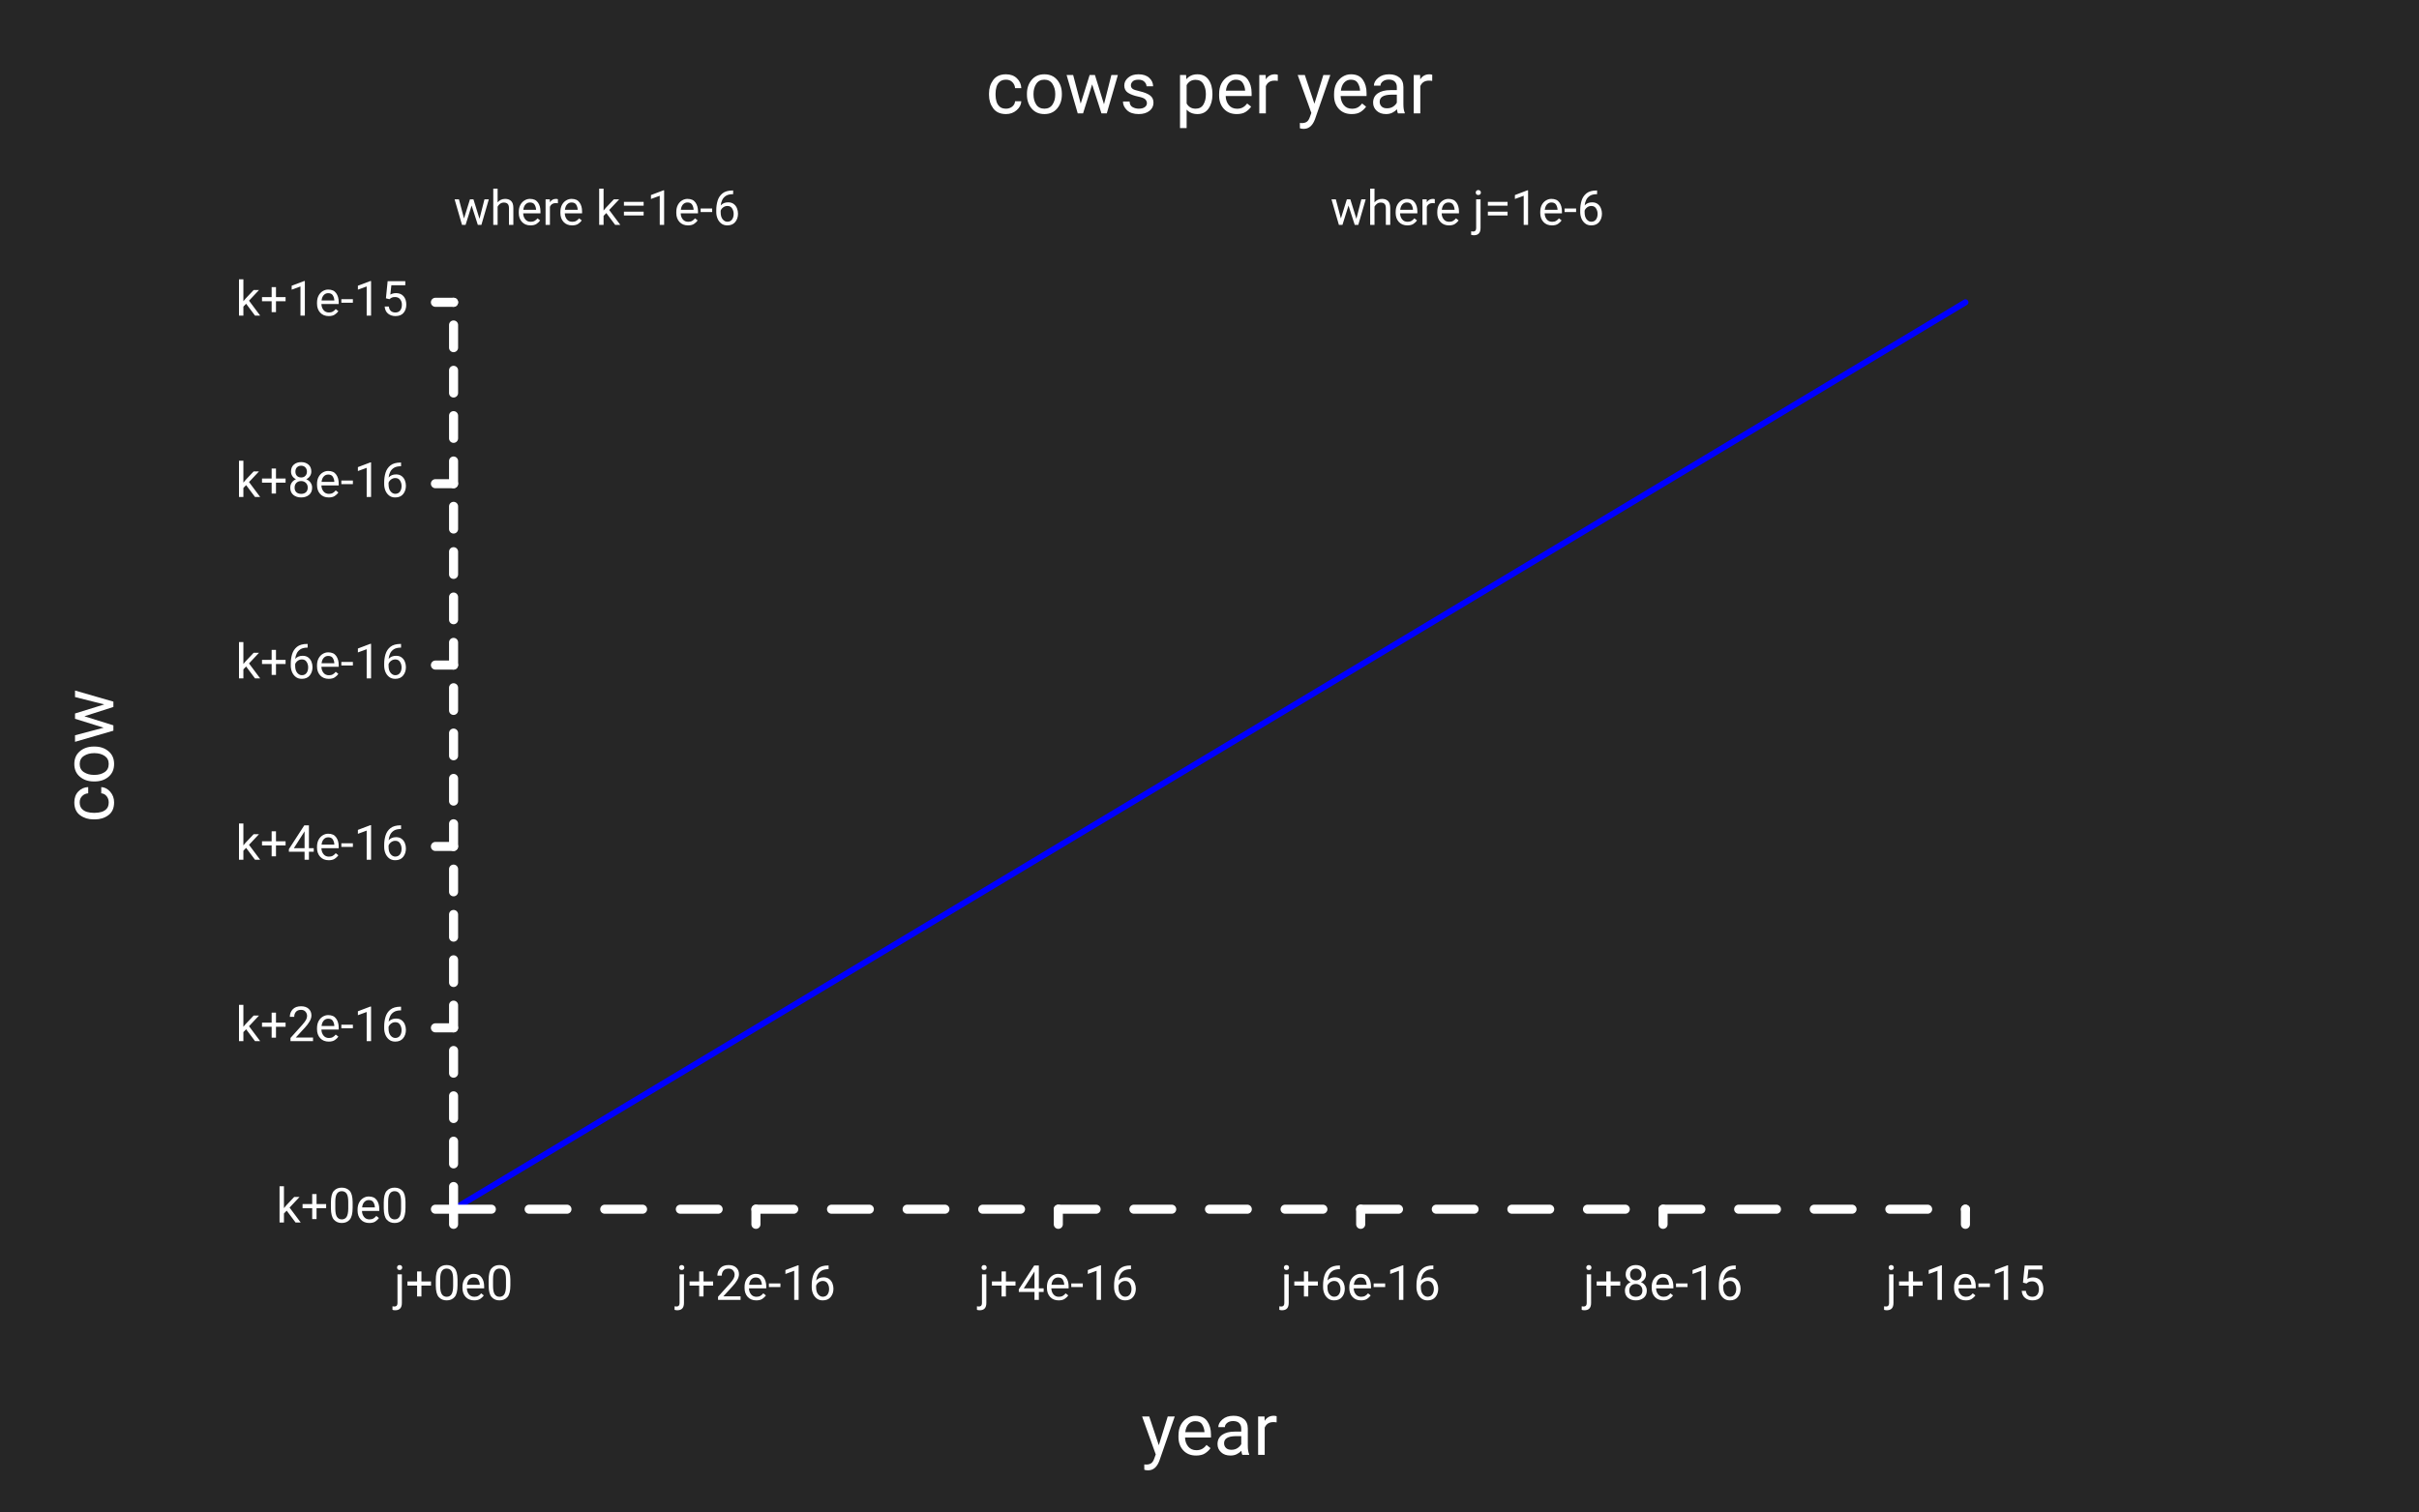
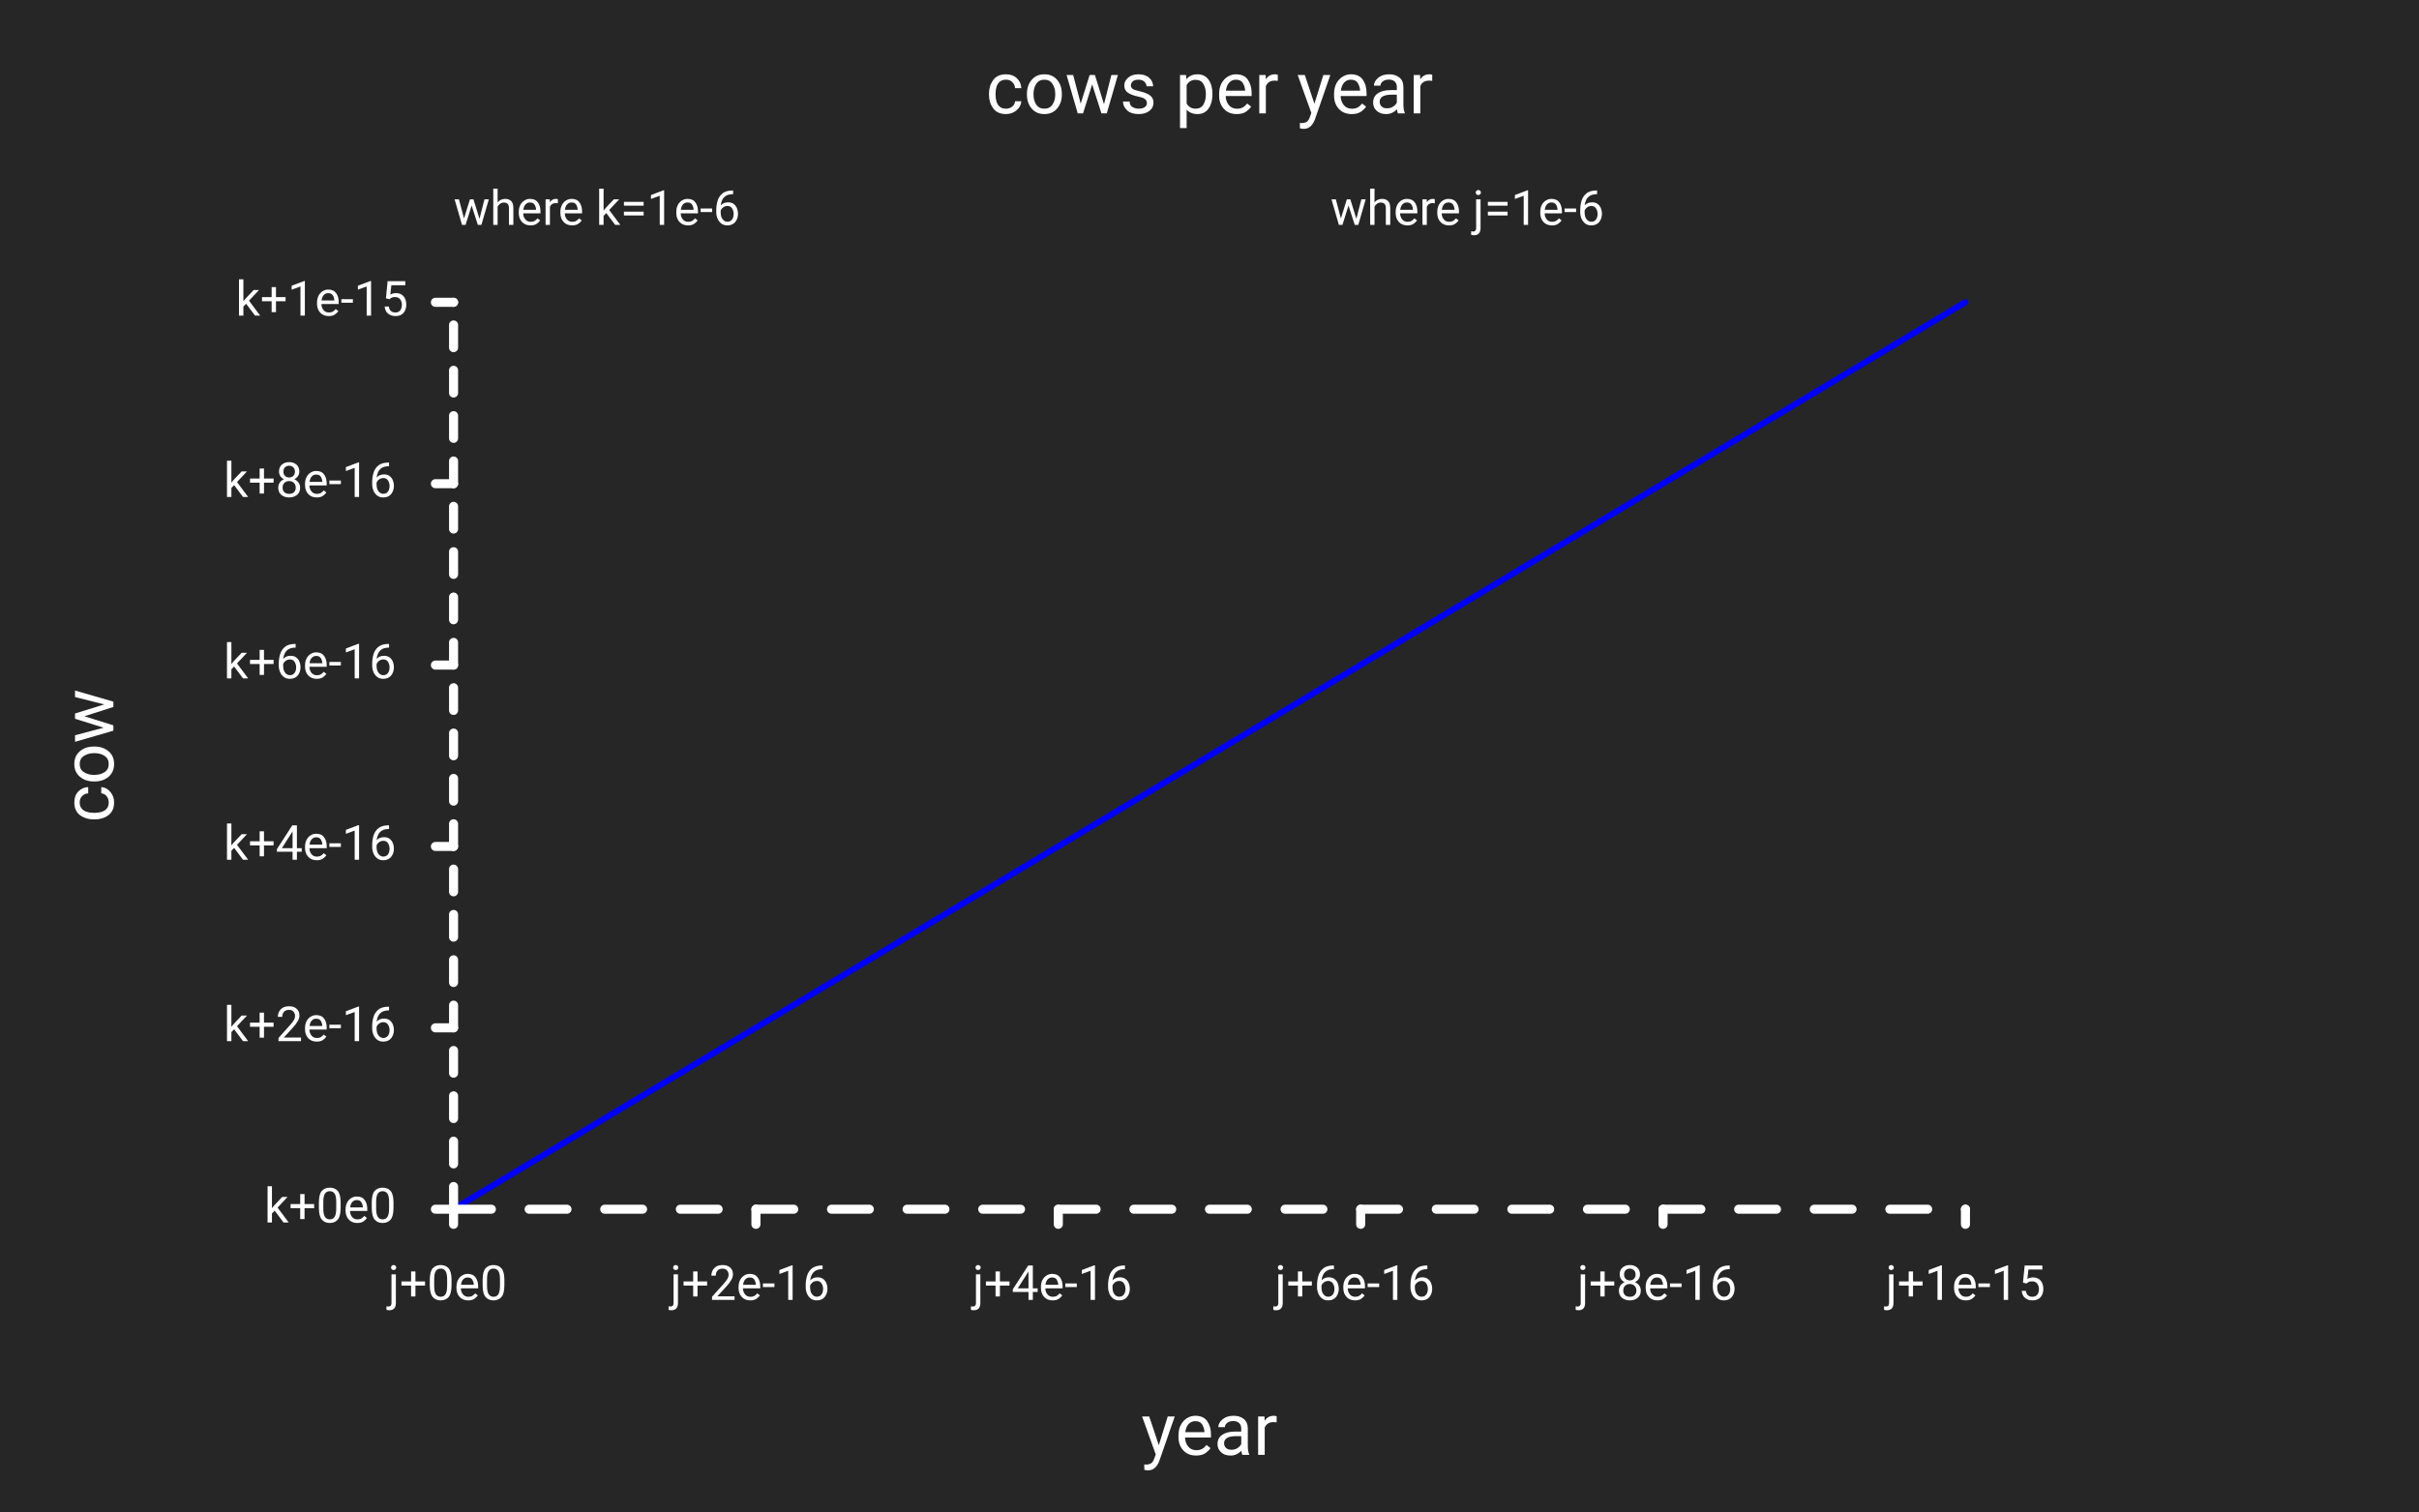
<svg xmlns="http://www.w3.org/2000/svg" class="poloto" width="800" height="500" viewBox="0 0 800 500">
  <style>
.poloto{
  stroke-linecap:round;
  stroke-linejoin:round;
  font-family:Roboto,sans-serif;
  font-size:16px;
}
.poloto_background{fill:#262626;}
.poloto_scatter{stroke-width:7}
.poloto_line{stroke-width:2}
.poloto_text{fill: white;}
.poloto_name{font-size:24px;dominant-baseline:start;text-anchor:middle;}
.poloto_where{dominant-baseline:middle;text-anchor:start}
.poloto_text.poloto_legend{font-size:20px;dominant-baseline:middle;text-anchor:start;}
- .poloto_text.poloto_ticks.poloto_y{dominant-baseline:middle;text-anchor:end}
- .poloto_text.poloto_ticks.poloto_x{dominant-baseline:start;text-anchor:middle}
+ .poloto_text.poloto_ticks.poloto_y{text-anchor:end}
+ .poloto_text.poloto_ticks.poloto_x{text-anchor:middle}
.poloto_imgs.poloto_ticks{stroke: white;stroke-width:3;fill:none;stroke-dasharray:none}
.poloto_grid{stroke:gray;stroke-width:0.5}

.poloto0.poloto_stroke{stroke:blue;}
.poloto1.poloto_stroke{stroke:red;}
.poloto2.poloto_stroke{stroke:green;}
.poloto3.poloto_stroke{stroke:gold;}
.poloto4.poloto_stroke{stroke:aqua;}
.poloto5.poloto_stroke{stroke:lime;}
.poloto6.poloto_stroke{stroke:orange;}
.poloto7.poloto_stroke{stroke:chocolate;}
.poloto0.poloto_fill{fill:blue;}
.poloto1.poloto_fill{fill:red;}
.poloto2.poloto_fill{fill:green;}
.poloto3.poloto_fill{fill:gold;}
.poloto4.poloto_fill{fill:aqua;}
.poloto5.poloto_fill{fill:lime;}
.poloto6.poloto_fill{fill:orange;}
.poloto7.poloto_fill{fill:chocolate;}
.poloto_axis_lines{stroke:green}.poloto_tick_labels{fill:red}.poloto_labels{fill:blue}
	</style>
  <circle r="1e5" class="poloto_background" />
  <g id="poloto_plot0" class="poloto_plot poloto_imgs poloto_line poloto0 poloto_stroke" fill="none" stroke="black">
    <path d=" M 150.00 400.00 L 650.00 100.00" />
  </g>
  <text class="poloto_text poloto_name poloto_title" x="400.00" y="37.50">cows per year</text>
  <text class="poloto_text poloto_name poloto_x" x="400.00" y="481.25">year</text>
  <text class="poloto_text poloto_name poloto_y" x="37.50" y="250.00" transform="rotate(-90,37.50,250.00)">cow</text>
  <text class="poloto_text poloto_where poloto_y" x="150.00" y="70.00">where k=1e-6</text>
  <text class="poloto_text poloto_where poloto_x" x="440.00" y="70.00">where j=1e-6</text>
-   <g class="poloto_text poloto_ticks poloto_y">
-     <text x="135.00" y="400.00">k+0e0</text>
-     <text x="135.00" y="340.00">k+2e-16</text>
-     <text x="135.00" y="280.00">k+4e-16</text>
-     <text x="135.00" y="220.00">k+6e-16</text>
-     <text x="135.00" y="160.00">k+8e-16</text>
-     <text x="135.00" y="100.00">k+1e-15</text>
-   </g>
+   <text dominant-baseline="middle" class="poloto_text poloto_ticks poloto_y">
+     <tspan x="135.00" y="400.00">k+0e0</tspan>
+     <tspan x="135.00" y="340.00">k+2e-16</tspan>
+     <tspan x="135.00" y="280.00">k+4e-16</tspan>
+     <tspan x="135.00" y="220.00">k+6e-16</tspan>
+     <tspan x="135.00" y="160.00">k+8e-16</tspan>
+     <tspan x="135.00" y="100.00">k+1e-15</tspan>
+   </text>
  <g class="poloto_imgs poloto_ticks poloto_y">
    <line x1="150.00" x2="144.00" y1="400.00" y2="400.00" />
    <line x1="150.00" x2="144.00" y1="340.00" y2="340.00" />
    <line x1="150.00" x2="144.00" y1="280.00" y2="280.00" />
    <line x1="150.00" x2="144.00" y1="220.00" y2="220.00" />
    <line x1="150.00" x2="144.00" y1="160.00" y2="160.00" />
    <line x1="150.00" x2="144.00" y1="100.00" y2="100.00" />
  </g>
-   <g class="poloto_text poloto_ticks poloto_x">
-     <text x="150.00" y="430.00">j+0e0</text>
-     <text x="250.00" y="430.00">j+2e-16</text>
-     <text x="350.00" y="430.00">j+4e-16</text>
-     <text x="450.00" y="430.00">j+6e-16</text>
-     <text x="550.00" y="430.00">j+8e-16</text>
-     <text x="650.00" y="430.00">j+1e-15</text>
-   </g>
+   <text dominant-baseline="start" class="poloto_text poloto_ticks poloto_x">
+     <tspan x="150.00" y="430.00">j+0e0</tspan>
+     <tspan x="250.00" y="430.00">j+2e-16</tspan>
+     <tspan x="350.00" y="430.00">j+4e-16</tspan>
+     <tspan x="450.00" y="430.00">j+6e-16</tspan>
+     <tspan x="550.00" y="430.00">j+8e-16</tspan>
+     <tspan x="650.00" y="430.00">j+1e-15</tspan>
+   </text>
  <g class="poloto_imgs poloto_ticks poloto_x">
    <line x1="150.00" x2="150.00" y1="400.00" y2="405.00" />
    <line x1="250.00" x2="250.00" y1="400.00" y2="405.00" />
    <line x1="350.00" x2="350.00" y1="400.00" y2="405.00" />
    <line x1="450.00" x2="450.00" y1="400.00" y2="405.00" />
    <line x1="550.00" x2="550.00" y1="400.00" y2="405.00" />
    <line x1="650.00" x2="650.00" y1="400.00" y2="405.00" />
  </g>
  <path class="poloto_imgs poloto_ticks poloto_x" style="stroke-dasharray:12.5;stroke-dashoffset:-0;" d=" M 150.00 400.00 L 650.00 400.00" />
  <path class="poloto_imgs poloto_ticks poloto_y" style="stroke-dasharray:7.5;stroke-dashoffset:-0;" d=" M 150.00 400.00 L 150.00 100.00" />
</svg>
